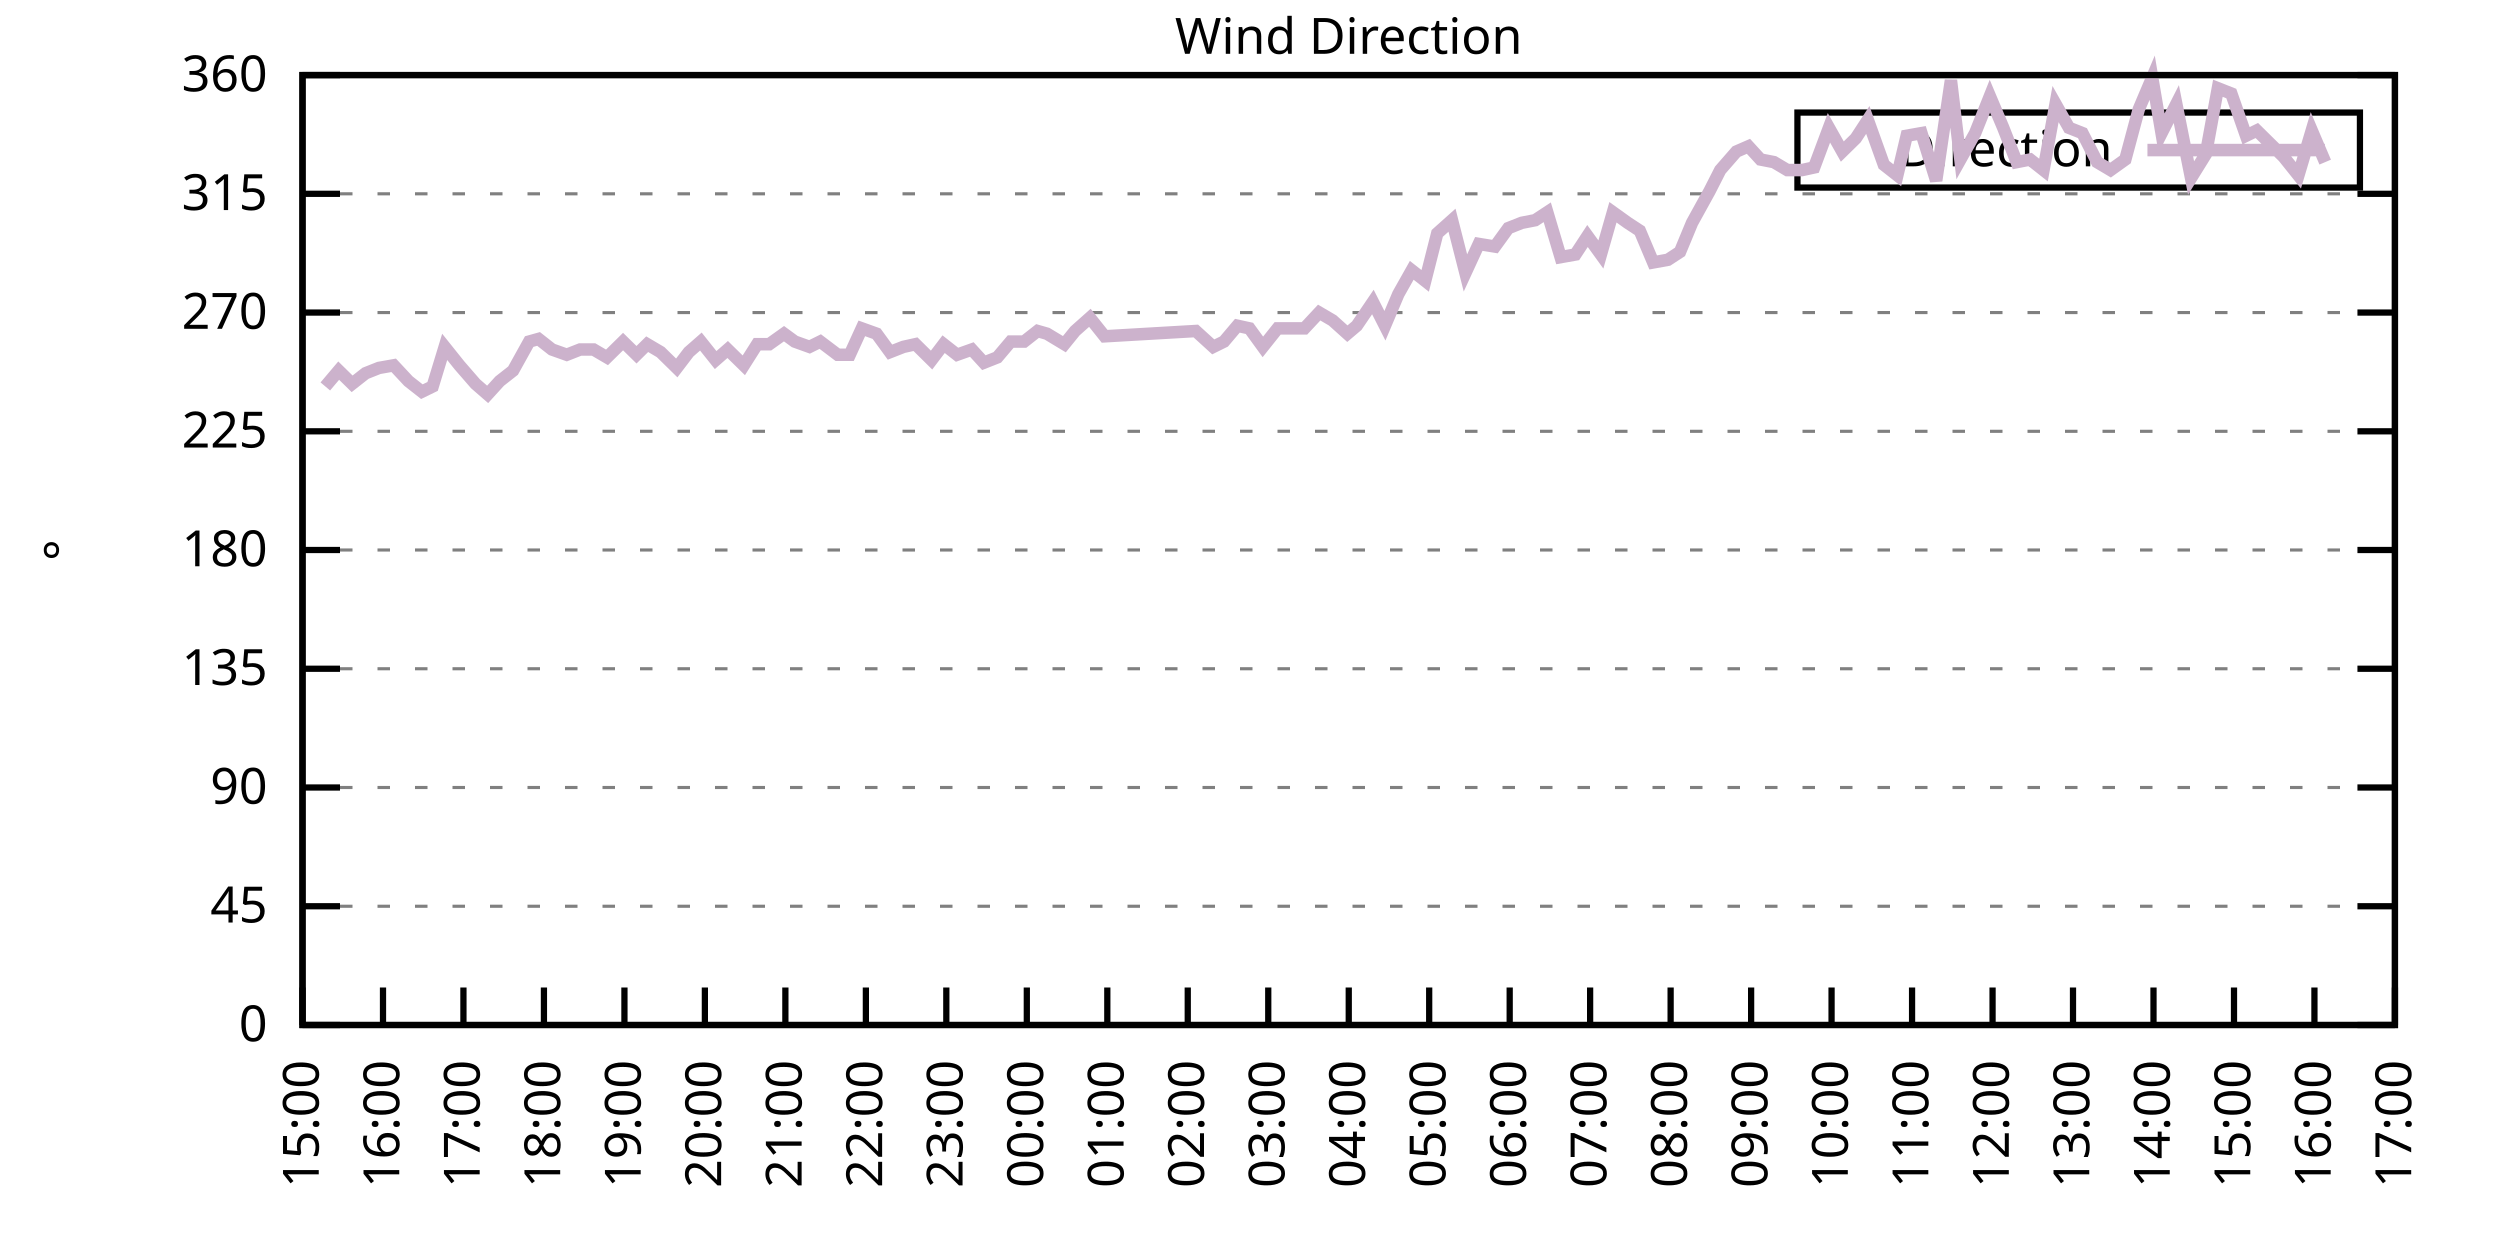
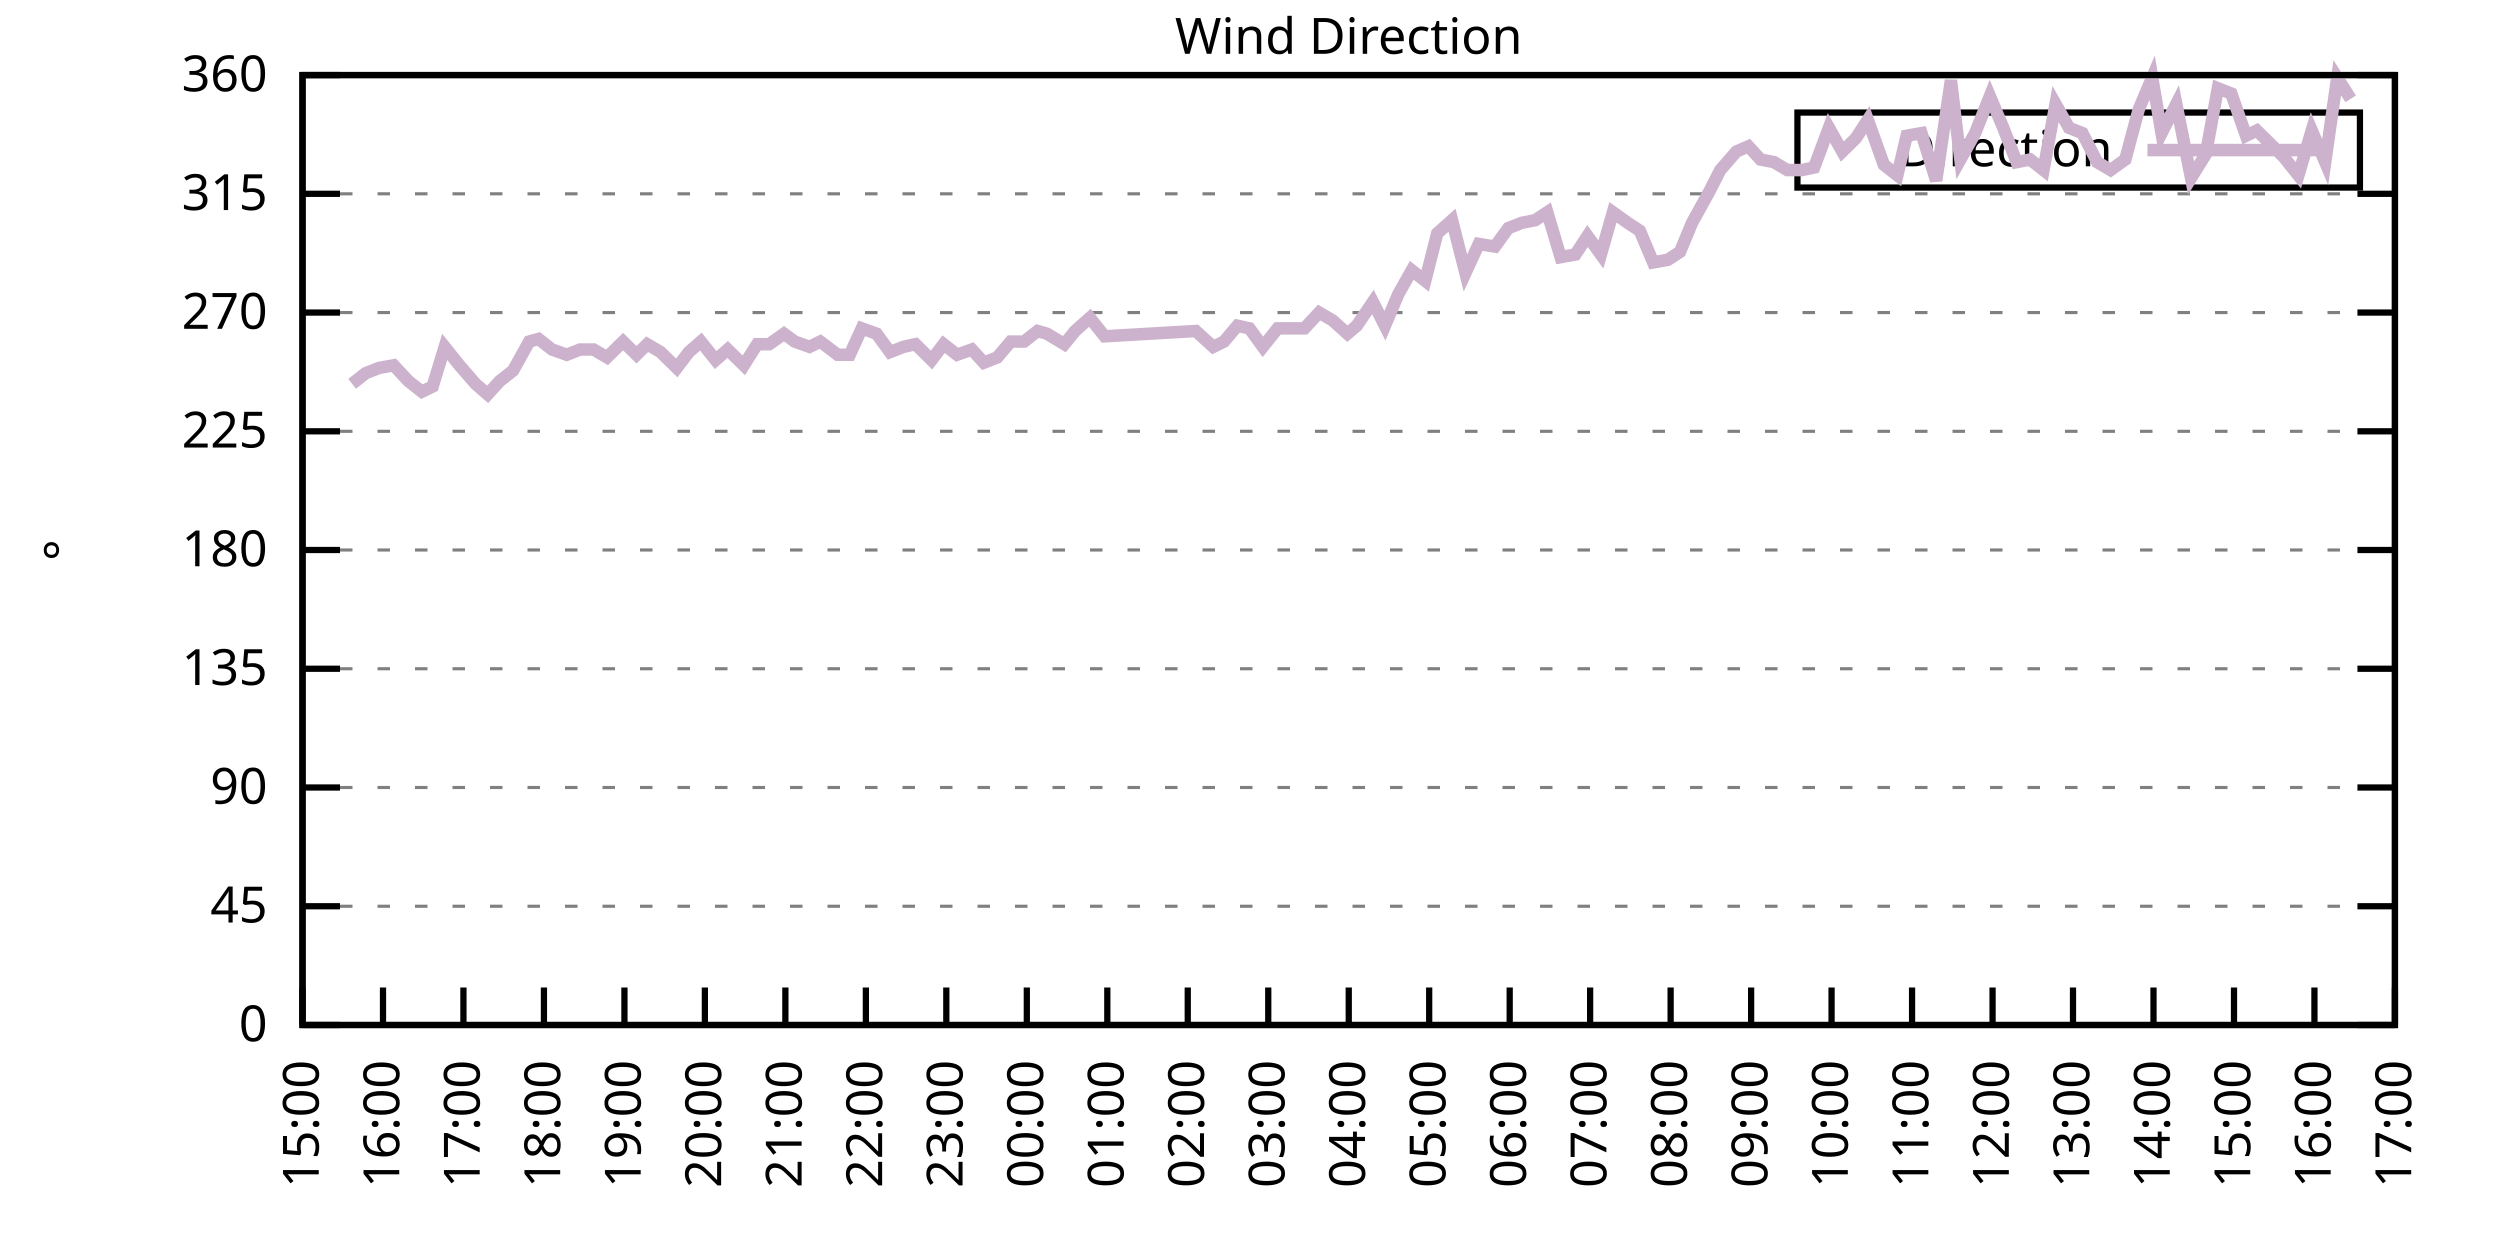
<svg xmlns="http://www.w3.org/2000/svg" xmlns:xlink="http://www.w3.org/1999/xlink" width="400" height="200" viewBox="0 0 400 200">
  <g id="gnuplot_canvas">
    <rect x="0" y="0" width="400" height="200" fill="none" />
    <defs>
      <circle id="gpDot" r="0.5" stroke-width="0.5" stroke="currentColor" />
      <path id="gpPt0" stroke-width="0.333" stroke="currentColor" d="M-1,0 h2 M0,-1 v2" />
      <path id="gpPt1" stroke-width="0.333" stroke="currentColor" d="M-1,-1 L1,1 M1,-1 L-1,1" />
      <path id="gpPt2" stroke-width="0.333" stroke="currentColor" d="M-1,0 L1,0 M0,-1 L0,1 M-1,-1 L1,1 M-1,1 L1,-1" />
      <rect id="gpPt3" stroke-width="0.333" stroke="currentColor" x="-1" y="-1" width="2" height="2" />
      <rect id="gpPt4" stroke-width="0.333" stroke="currentColor" fill="currentColor" x="-1" y="-1" width="2" height="2" />
      <circle id="gpPt5" stroke-width="0.333" stroke="currentColor" cx="0" cy="0" r="1" />
      <use xlink:href="#gpPt5" id="gpPt6" fill="currentColor" stroke="none" />
      <path id="gpPt7" stroke-width="0.333" stroke="currentColor" d="M0,-1.33 L-1.33,0.67 L1.33,0.67 z" />
      <use xlink:href="#gpPt7" id="gpPt8" fill="currentColor" stroke="none" />
      <use xlink:href="#gpPt7" id="gpPt9" stroke="currentColor" transform="rotate(180)" />
      <use xlink:href="#gpPt9" id="gpPt10" fill="currentColor" stroke="none" />
      <use xlink:href="#gpPt3" id="gpPt11" stroke="currentColor" transform="rotate(45)" />
      <use xlink:href="#gpPt11" id="gpPt12" fill="currentColor" stroke="none" />
      <path id="gpPt13" stroke-width="0.333" stroke="currentColor" d="M0,1.330 L1.265,0.411 L0.782,-1.067 L-0.782,-1.076 L-1.265,0.411 z" />
      <use xlink:href="#gpPt13" id="gpPt14" fill="currentColor" stroke="none" />
      <filter id="textbox" filterUnits="objectBoundingBox" x="0" y="0" height="1" width="1">
        <feFlood flood-color="white" flood-opacity="1" result="bgnd" />
        <feComposite in="SourceGraphic" in2="bgnd" operator="atop" />
      </filter>
      <filter id="greybox" filterUnits="objectBoundingBox" x="0" y="0" height="1" width="1">
        <feFlood flood-color="lightgrey" flood-opacity="1" result="grey" />
        <feComposite in="SourceGraphic" in2="grey" operator="atop" />
      </filter>
    </defs>
    <g fill="none" color="white" stroke="currentColor" stroke-width="1.00" stroke-linecap="butt" stroke-linejoin="miter">
</g>
    <g fill="none" color="black" stroke="currentColor" stroke-width="1.00" stroke-linecap="butt" stroke-linejoin="miter">
      <g stroke="none" shape-rendering="crispEdges">
        <polygon fill="rgb(255, 255, 255)" points="48.40,164.00 383.18,164.00 383.18,12.02 48.40,12.02 " />
      </g>
    </g>
    <g fill="none" color="black" stroke="currentColor" stroke-width="1.00" stroke-linecap="butt" stroke-linejoin="miter">
</g>
    <g fill="none" color="black" stroke="black" stroke-width="0.50" stroke-linecap="butt" stroke-linejoin="miter">
</g>
    <g fill="none" color="gray" stroke="currentColor" stroke-width="0.50" stroke-linecap="butt" stroke-linejoin="miter">
      <path stroke="gray" stroke-dasharray="2,4" class="gridline" d="M48.40,164.00 L383.19,164.00  " />
    </g>
    <g fill="none" color="gray" stroke="gray" stroke-width="1.00" stroke-linecap="butt" stroke-linejoin="miter">
</g>
    <g fill="none" color="black" stroke="currentColor" stroke-width="1.00" stroke-linecap="butt" stroke-linejoin="miter">
      <path stroke="black" d="M48.40,164.00 L54.40,164.00 M383.19,164.00 L377.19,164.00  " />
      <g transform="translate(42.80,166.60)" stroke="none" fill="black" font-family="Sans" font-size="8.00" text-anchor="end">
        <text>
          <tspan font-family="Sans"> 0</tspan>
        </text>
      </g>
    </g>
    <g fill="none" color="black" stroke="currentColor" stroke-width="1.00" stroke-linecap="butt" stroke-linejoin="miter">
</g>
    <g fill="none" color="black" stroke="black" stroke-width="0.50" stroke-linecap="butt" stroke-linejoin="miter">
</g>
    <g fill="none" color="gray" stroke="currentColor" stroke-width="0.50" stroke-linecap="butt" stroke-linejoin="miter">
      <path stroke="gray" stroke-dasharray="2,4" class="gridline" d="M48.40,145.00 L383.19,145.00  " />
    </g>
    <g fill="none" color="gray" stroke="gray" stroke-width="1.00" stroke-linecap="butt" stroke-linejoin="miter">
</g>
    <g fill="none" color="black" stroke="currentColor" stroke-width="1.00" stroke-linecap="butt" stroke-linejoin="miter">
      <path stroke="black" d="M48.40,145.00 L54.40,145.00 M383.19,145.00 L377.19,145.00  " />
      <g transform="translate(42.80,147.60)" stroke="none" fill="black" font-family="Sans" font-size="8.00" text-anchor="end">
        <text>
          <tspan font-family="Sans"> 45</tspan>
        </text>
      </g>
    </g>
    <g fill="none" color="black" stroke="currentColor" stroke-width="1.00" stroke-linecap="butt" stroke-linejoin="miter">
</g>
    <g fill="none" color="black" stroke="black" stroke-width="0.50" stroke-linecap="butt" stroke-linejoin="miter">
</g>
    <g fill="none" color="gray" stroke="currentColor" stroke-width="0.50" stroke-linecap="butt" stroke-linejoin="miter">
      <path stroke="gray" stroke-dasharray="2,4" class="gridline" d="M48.40,126.00 L383.19,126.00  " />
    </g>
    <g fill="none" color="gray" stroke="gray" stroke-width="1.00" stroke-linecap="butt" stroke-linejoin="miter">
</g>
    <g fill="none" color="black" stroke="currentColor" stroke-width="1.00" stroke-linecap="butt" stroke-linejoin="miter">
      <path stroke="black" d="M48.40,126.00 L54.40,126.00 M383.19,126.00 L377.19,126.00  " />
      <g transform="translate(42.80,128.60)" stroke="none" fill="black" font-family="Sans" font-size="8.00" text-anchor="end">
        <text>
          <tspan font-family="Sans"> 90</tspan>
        </text>
      </g>
    </g>
    <g fill="none" color="black" stroke="currentColor" stroke-width="1.00" stroke-linecap="butt" stroke-linejoin="miter">
</g>
    <g fill="none" color="black" stroke="black" stroke-width="0.50" stroke-linecap="butt" stroke-linejoin="miter">
</g>
    <g fill="none" color="gray" stroke="currentColor" stroke-width="0.50" stroke-linecap="butt" stroke-linejoin="miter">
      <path stroke="gray" stroke-dasharray="2,4" class="gridline" d="M48.40,107.00 L383.19,107.00  " />
    </g>
    <g fill="none" color="gray" stroke="gray" stroke-width="1.00" stroke-linecap="butt" stroke-linejoin="miter">
</g>
    <g fill="none" color="black" stroke="currentColor" stroke-width="1.00" stroke-linecap="butt" stroke-linejoin="miter">
      <path stroke="black" d="M48.40,107.00 L54.40,107.00 M383.19,107.00 L377.19,107.00  " />
      <g transform="translate(42.80,109.60)" stroke="none" fill="black" font-family="Sans" font-size="8.00" text-anchor="end">
        <text>
          <tspan font-family="Sans"> 135</tspan>
        </text>
      </g>
    </g>
    <g fill="none" color="black" stroke="currentColor" stroke-width="1.00" stroke-linecap="butt" stroke-linejoin="miter">
</g>
    <g fill="none" color="black" stroke="black" stroke-width="0.50" stroke-linecap="butt" stroke-linejoin="miter">
</g>
    <g fill="none" color="gray" stroke="currentColor" stroke-width="0.50" stroke-linecap="butt" stroke-linejoin="miter">
      <path stroke="gray" stroke-dasharray="2,4" class="gridline" d="M48.40,88.00 L383.19,88.00  " />
    </g>
    <g fill="none" color="gray" stroke="gray" stroke-width="1.00" stroke-linecap="butt" stroke-linejoin="miter">
</g>
    <g fill="none" color="black" stroke="currentColor" stroke-width="1.00" stroke-linecap="butt" stroke-linejoin="miter">
      <path stroke="black" d="M48.40,88.00 L54.40,88.00 M383.19,88.00 L377.19,88.00  " />
      <g transform="translate(42.80,90.60)" stroke="none" fill="black" font-family="Sans" font-size="8.00" text-anchor="end">
        <text>
          <tspan font-family="Sans"> 180</tspan>
        </text>
      </g>
    </g>
    <g fill="none" color="black" stroke="currentColor" stroke-width="1.00" stroke-linecap="butt" stroke-linejoin="miter">
</g>
    <g fill="none" color="black" stroke="black" stroke-width="0.50" stroke-linecap="butt" stroke-linejoin="miter">
</g>
    <g fill="none" color="gray" stroke="currentColor" stroke-width="0.50" stroke-linecap="butt" stroke-linejoin="miter">
      <path stroke="gray" stroke-dasharray="2,4" class="gridline" d="M48.40,69.01 L383.19,69.01  " />
    </g>
    <g fill="none" color="gray" stroke="gray" stroke-width="1.00" stroke-linecap="butt" stroke-linejoin="miter">
</g>
    <g fill="none" color="black" stroke="currentColor" stroke-width="1.00" stroke-linecap="butt" stroke-linejoin="miter">
      <path stroke="black" d="M48.40,69.01 L54.40,69.01 M383.19,69.01 L377.19,69.01  " />
      <g transform="translate(42.80,71.61)" stroke="none" fill="black" font-family="Sans" font-size="8.00" text-anchor="end">
        <text>
          <tspan font-family="Sans"> 225</tspan>
        </text>
      </g>
    </g>
    <g fill="none" color="black" stroke="currentColor" stroke-width="1.00" stroke-linecap="butt" stroke-linejoin="miter">
</g>
    <g fill="none" color="black" stroke="black" stroke-width="0.50" stroke-linecap="butt" stroke-linejoin="miter">
</g>
    <g fill="none" color="gray" stroke="currentColor" stroke-width="0.50" stroke-linecap="butt" stroke-linejoin="miter">
      <path stroke="gray" stroke-dasharray="2,4" class="gridline" d="M48.40,50.01 L383.19,50.01  " />
    </g>
    <g fill="none" color="gray" stroke="gray" stroke-width="1.00" stroke-linecap="butt" stroke-linejoin="miter">
</g>
    <g fill="none" color="black" stroke="currentColor" stroke-width="1.00" stroke-linecap="butt" stroke-linejoin="miter">
      <path stroke="black" d="M48.40,50.01 L54.40,50.01 M383.19,50.01 L377.19,50.01  " />
      <g transform="translate(42.80,52.61)" stroke="none" fill="black" font-family="Sans" font-size="8.00" text-anchor="end">
        <text>
          <tspan font-family="Sans"> 270</tspan>
        </text>
      </g>
    </g>
    <g fill="none" color="black" stroke="currentColor" stroke-width="1.00" stroke-linecap="butt" stroke-linejoin="miter">
</g>
    <g fill="none" color="black" stroke="black" stroke-width="0.50" stroke-linecap="butt" stroke-linejoin="miter">
</g>
    <g fill="none" color="gray" stroke="currentColor" stroke-width="0.50" stroke-linecap="butt" stroke-linejoin="miter">
      <path stroke="gray" stroke-dasharray="2,4" class="gridline" d="M48.40,31.01 L383.19,31.01  " />
    </g>
    <g fill="none" color="gray" stroke="gray" stroke-width="1.00" stroke-linecap="butt" stroke-linejoin="miter">
</g>
    <g fill="none" color="black" stroke="currentColor" stroke-width="1.00" stroke-linecap="butt" stroke-linejoin="miter">
      <path stroke="black" d="M48.40,31.01 L54.40,31.01 M383.19,31.01 L377.19,31.01  " />
      <g transform="translate(42.80,33.61)" stroke="none" fill="black" font-family="Sans" font-size="8.00" text-anchor="end">
        <text>
          <tspan font-family="Sans"> 315</tspan>
        </text>
      </g>
    </g>
    <g fill="none" color="black" stroke="currentColor" stroke-width="1.00" stroke-linecap="butt" stroke-linejoin="miter">
</g>
    <g fill="none" color="black" stroke="black" stroke-width="0.50" stroke-linecap="butt" stroke-linejoin="miter">
</g>
    <g fill="none" color="gray" stroke="currentColor" stroke-width="0.50" stroke-linecap="butt" stroke-linejoin="miter">
      <path stroke="gray" stroke-dasharray="2,4" class="gridline" d="M48.40,12.01 L383.19,12.01  " />
    </g>
    <g fill="none" color="gray" stroke="gray" stroke-width="1.00" stroke-linecap="butt" stroke-linejoin="miter">
</g>
    <g fill="none" color="black" stroke="currentColor" stroke-width="1.00" stroke-linecap="butt" stroke-linejoin="miter">
      <path stroke="black" d="M48.40,12.01 L54.40,12.01 M383.19,12.01 L377.19,12.01  " />
      <g transform="translate(42.80,14.61)" stroke="none" fill="black" font-family="Sans" font-size="8.00" text-anchor="end">
        <text>
          <tspan font-family="Sans"> 360</tspan>
        </text>
      </g>
    </g>
    <g fill="none" color="black" stroke="currentColor" stroke-width="1.00" stroke-linecap="butt" stroke-linejoin="miter">
      <path stroke="black" d="M48.40,164.00 L48.40,158.00  " />
      <g transform="translate(51.00,169.60) rotate(270.00)" stroke="none" fill="black" font-family="Sans" font-size="8.00" text-anchor="end">
        <text>
          <tspan font-family="Sans">15:00</tspan>
        </text>
      </g>
    </g>
    <g fill="none" color="black" stroke="currentColor" stroke-width="1.00" stroke-linecap="butt" stroke-linejoin="miter">
      <path stroke="black" d="M61.28,164.00 L61.28,158.00  " />
      <g transform="translate(63.88,169.60) rotate(270.00)" stroke="none" fill="black" font-family="Sans" font-size="8.00" text-anchor="end">
        <text>
          <tspan font-family="Sans">16:00</tspan>
        </text>
      </g>
    </g>
    <g fill="none" color="black" stroke="currentColor" stroke-width="1.00" stroke-linecap="butt" stroke-linejoin="miter">
      <path stroke="black" d="M74.15,164.00 L74.15,158.00  " />
      <g transform="translate(76.75,169.60) rotate(270.00)" stroke="none" fill="black" font-family="Sans" font-size="8.00" text-anchor="end">
        <text>
          <tspan font-family="Sans">17:00</tspan>
        </text>
      </g>
    </g>
    <g fill="none" color="black" stroke="currentColor" stroke-width="1.00" stroke-linecap="butt" stroke-linejoin="miter">
      <path stroke="black" d="M87.03,164.00 L87.03,158.00  " />
      <g transform="translate(89.63,169.60) rotate(270.00)" stroke="none" fill="black" font-family="Sans" font-size="8.00" text-anchor="end">
        <text>
          <tspan font-family="Sans">18:00</tspan>
        </text>
      </g>
    </g>
    <g fill="none" color="black" stroke="currentColor" stroke-width="1.00" stroke-linecap="butt" stroke-linejoin="miter">
      <path stroke="black" d="M99.91,164.00 L99.91,158.00  " />
      <g transform="translate(102.51,169.60) rotate(270.00)" stroke="none" fill="black" font-family="Sans" font-size="8.00" text-anchor="end">
        <text>
          <tspan font-family="Sans">19:00</tspan>
        </text>
      </g>
    </g>
    <g fill="none" color="black" stroke="currentColor" stroke-width="1.00" stroke-linecap="butt" stroke-linejoin="miter">
      <path stroke="black" d="M112.78,164.00 L112.78,158.00  " />
      <g transform="translate(115.38,169.60) rotate(270.00)" stroke="none" fill="black" font-family="Sans" font-size="8.00" text-anchor="end">
        <text>
          <tspan font-family="Sans">20:00</tspan>
        </text>
      </g>
    </g>
    <g fill="none" color="black" stroke="currentColor" stroke-width="1.00" stroke-linecap="butt" stroke-linejoin="miter">
      <path stroke="black" d="M125.66,164.00 L125.66,158.00  " />
      <g transform="translate(128.26,169.60) rotate(270.00)" stroke="none" fill="black" font-family="Sans" font-size="8.00" text-anchor="end">
        <text>
          <tspan font-family="Sans">21:00</tspan>
        </text>
      </g>
    </g>
    <g fill="none" color="black" stroke="currentColor" stroke-width="1.00" stroke-linecap="butt" stroke-linejoin="miter">
      <path stroke="black" d="M138.54,164.00 L138.54,158.00  " />
      <g transform="translate(141.14,169.60) rotate(270.00)" stroke="none" fill="black" font-family="Sans" font-size="8.00" text-anchor="end">
        <text>
          <tspan font-family="Sans">22:00</tspan>
        </text>
      </g>
    </g>
    <g fill="none" color="black" stroke="currentColor" stroke-width="1.00" stroke-linecap="butt" stroke-linejoin="miter">
      <path stroke="black" d="M151.41,164.00 L151.41,158.00  " />
      <g transform="translate(154.01,169.60) rotate(270.00)" stroke="none" fill="black" font-family="Sans" font-size="8.00" text-anchor="end">
        <text>
          <tspan font-family="Sans">23:00</tspan>
        </text>
      </g>
    </g>
    <g fill="none" color="black" stroke="currentColor" stroke-width="1.00" stroke-linecap="butt" stroke-linejoin="miter">
      <path stroke="black" d="M164.29,164.00 L164.29,158.00  " />
      <g transform="translate(166.89,169.60) rotate(270.00)" stroke="none" fill="black" font-family="Sans" font-size="8.00" text-anchor="end">
        <text>
          <tspan font-family="Sans">00:00</tspan>
        </text>
      </g>
    </g>
    <g fill="none" color="black" stroke="currentColor" stroke-width="1.00" stroke-linecap="butt" stroke-linejoin="miter">
      <path stroke="black" d="M177.17,164.00 L177.17,158.00  " />
      <g transform="translate(179.77,169.60) rotate(270.00)" stroke="none" fill="black" font-family="Sans" font-size="8.00" text-anchor="end">
        <text>
          <tspan font-family="Sans">01:00</tspan>
        </text>
      </g>
    </g>
    <g fill="none" color="black" stroke="currentColor" stroke-width="1.00" stroke-linecap="butt" stroke-linejoin="miter">
      <path stroke="black" d="M190.04,164.00 L190.04,158.00  " />
      <g transform="translate(192.64,169.60) rotate(270.00)" stroke="none" fill="black" font-family="Sans" font-size="8.00" text-anchor="end">
        <text>
          <tspan font-family="Sans">02:00</tspan>
        </text>
      </g>
    </g>
    <g fill="none" color="black" stroke="currentColor" stroke-width="1.00" stroke-linecap="butt" stroke-linejoin="miter">
      <path stroke="black" d="M202.92,164.00 L202.92,158.00  " />
      <g transform="translate(205.52,169.60) rotate(270.00)" stroke="none" fill="black" font-family="Sans" font-size="8.00" text-anchor="end">
        <text>
          <tspan font-family="Sans">03:00</tspan>
        </text>
      </g>
    </g>
    <g fill="none" color="black" stroke="currentColor" stroke-width="1.00" stroke-linecap="butt" stroke-linejoin="miter">
      <path stroke="black" d="M215.80,164.00 L215.80,158.00  " />
      <g transform="translate(218.40,169.60) rotate(270.00)" stroke="none" fill="black" font-family="Sans" font-size="8.00" text-anchor="end">
        <text>
          <tspan font-family="Sans">04:00</tspan>
        </text>
      </g>
    </g>
    <g fill="none" color="black" stroke="currentColor" stroke-width="1.00" stroke-linecap="butt" stroke-linejoin="miter">
      <path stroke="black" d="M228.67,164.00 L228.67,158.00  " />
      <g transform="translate(231.27,169.60) rotate(270.00)" stroke="none" fill="black" font-family="Sans" font-size="8.00" text-anchor="end">
        <text>
          <tspan font-family="Sans">05:00</tspan>
        </text>
      </g>
    </g>
    <g fill="none" color="black" stroke="currentColor" stroke-width="1.00" stroke-linecap="butt" stroke-linejoin="miter">
      <path stroke="black" d="M241.55,164.00 L241.55,158.00  " />
      <g transform="translate(244.15,169.60) rotate(270.00)" stroke="none" fill="black" font-family="Sans" font-size="8.00" text-anchor="end">
        <text>
          <tspan font-family="Sans">06:00</tspan>
        </text>
      </g>
    </g>
    <g fill="none" color="black" stroke="currentColor" stroke-width="1.00" stroke-linecap="butt" stroke-linejoin="miter">
      <path stroke="black" d="M254.42,164.00 L254.42,158.00  " />
      <g transform="translate(257.02,169.60) rotate(270.00)" stroke="none" fill="black" font-family="Sans" font-size="8.00" text-anchor="end">
        <text>
          <tspan font-family="Sans">07:00</tspan>
        </text>
      </g>
    </g>
    <g fill="none" color="black" stroke="currentColor" stroke-width="1.00" stroke-linecap="butt" stroke-linejoin="miter">
      <path stroke="black" d="M267.30,164.00 L267.30,158.00  " />
      <g transform="translate(269.90,169.60) rotate(270.00)" stroke="none" fill="black" font-family="Sans" font-size="8.00" text-anchor="end">
        <text>
          <tspan font-family="Sans">08:00</tspan>
        </text>
      </g>
    </g>
    <g fill="none" color="black" stroke="currentColor" stroke-width="1.00" stroke-linecap="butt" stroke-linejoin="miter">
      <path stroke="black" d="M280.18,164.00 L280.18,158.00  " />
      <g transform="translate(282.78,169.60) rotate(270.00)" stroke="none" fill="black" font-family="Sans" font-size="8.00" text-anchor="end">
        <text>
          <tspan font-family="Sans">09:00</tspan>
        </text>
      </g>
    </g>
    <g fill="none" color="black" stroke="currentColor" stroke-width="1.00" stroke-linecap="butt" stroke-linejoin="miter">
      <path stroke="black" d="M293.05,164.00 L293.05,158.00  " />
      <g transform="translate(295.65,169.60) rotate(270.00)" stroke="none" fill="black" font-family="Sans" font-size="8.00" text-anchor="end">
        <text>
          <tspan font-family="Sans">10:00</tspan>
        </text>
      </g>
    </g>
    <g fill="none" color="black" stroke="currentColor" stroke-width="1.00" stroke-linecap="butt" stroke-linejoin="miter">
      <path stroke="black" d="M305.93,164.00 L305.93,158.00  " />
      <g transform="translate(308.53,169.60) rotate(270.00)" stroke="none" fill="black" font-family="Sans" font-size="8.00" text-anchor="end">
        <text>
          <tspan font-family="Sans">11:00</tspan>
        </text>
      </g>
    </g>
    <g fill="none" color="black" stroke="currentColor" stroke-width="1.00" stroke-linecap="butt" stroke-linejoin="miter">
      <path stroke="black" d="M318.81,164.00 L318.81,158.00  " />
      <g transform="translate(321.41,169.60) rotate(270.00)" stroke="none" fill="black" font-family="Sans" font-size="8.00" text-anchor="end">
        <text>
          <tspan font-family="Sans">12:00</tspan>
        </text>
      </g>
    </g>
    <g fill="none" color="black" stroke="currentColor" stroke-width="1.00" stroke-linecap="butt" stroke-linejoin="miter">
      <path stroke="black" d="M331.68,164.00 L331.68,158.00  " />
      <g transform="translate(334.28,169.60) rotate(270.00)" stroke="none" fill="black" font-family="Sans" font-size="8.00" text-anchor="end">
        <text>
          <tspan font-family="Sans">13:00</tspan>
        </text>
      </g>
    </g>
    <g fill="none" color="black" stroke="currentColor" stroke-width="1.00" stroke-linecap="butt" stroke-linejoin="miter">
      <path stroke="black" d="M344.56,164.00 L344.56,158.00  " />
      <g transform="translate(347.16,169.60) rotate(270.00)" stroke="none" fill="black" font-family="Sans" font-size="8.00" text-anchor="end">
        <text>
          <tspan font-family="Sans">14:00</tspan>
        </text>
      </g>
    </g>
    <g fill="none" color="black" stroke="currentColor" stroke-width="1.00" stroke-linecap="butt" stroke-linejoin="miter">
      <path stroke="black" d="M357.44,164.00 L357.44,158.00  " />
      <g transform="translate(360.04,169.60) rotate(270.00)" stroke="none" fill="black" font-family="Sans" font-size="8.00" text-anchor="end">
        <text>
          <tspan font-family="Sans">15:00</tspan>
        </text>
      </g>
    </g>
    <g fill="none" color="black" stroke="currentColor" stroke-width="1.00" stroke-linecap="butt" stroke-linejoin="miter">
      <path stroke="black" d="M370.31,164.00 L370.31,158.00  " />
      <g transform="translate(372.91,169.60) rotate(270.00)" stroke="none" fill="black" font-family="Sans" font-size="8.00" text-anchor="end">
        <text>
          <tspan font-family="Sans">16:00</tspan>
        </text>
      </g>
    </g>
    <g fill="none" color="black" stroke="currentColor" stroke-width="1.00" stroke-linecap="butt" stroke-linejoin="miter">
      <path stroke="black" d="M383.19,164.00 L383.19,158.00  " />
      <g transform="translate(385.79,169.60) rotate(270.00)" stroke="none" fill="black" font-family="Sans" font-size="8.00" text-anchor="end">
        <text>
          <tspan font-family="Sans">17:00</tspan>
        </text>
      </g>
    </g>
    <g fill="none" color="black" stroke="currentColor" stroke-width="1.00" stroke-linecap="butt" stroke-linejoin="miter">
</g>
    <g fill="none" color="black" stroke="currentColor" stroke-width="1.00" stroke-linecap="butt" stroke-linejoin="miter">
      <path stroke="black" d="M48.40,12.01 L48.40,164.00 L383.19,164.00 L383.19,12.01 L48.40,12.01 Z  " />
    </g>
    <g fill="none" color="black" stroke="currentColor" stroke-width="1.00" stroke-linecap="butt" stroke-linejoin="miter">
</g>
    <g fill="none" color="black" stroke="currentColor" stroke-width="1.00" stroke-linecap="butt" stroke-linejoin="miter">
      <path stroke="black" d="M287.59,30.01 L287.59,18.01 L377.59,18.01 L377.59,30.01 L287.59,30.01 Z  " />
    </g>
    <g id="Wind_direction_plot_1">
      <g fill="none" color="white" stroke="black" stroke-width="2.00" stroke-linecap="butt" stroke-linejoin="miter">
</g>
      <g fill="none" color="black" stroke="currentColor" stroke-width="2.00" stroke-linecap="butt" stroke-linejoin="miter">
        <g transform="translate(337.99,26.61)" stroke="none" fill="black" font-family="Sans" font-size="8.00" text-anchor="end">
          <text>
            <tspan font-family="Sans">Direction</tspan>
          </text>
        </g>
      </g>
      <g fill="none" color="black" stroke="currentColor" stroke-width="2.00" stroke-linecap="butt" stroke-linejoin="miter">
-         <path stroke="rgb(204, 178, 204)" d="M343.59,24.01 L371.99,24.01 M52.05,61.83 L54.19,59.30 L56.34,61.41 L58.49,59.72 L60.63,58.87 L62.99,58.45   L65.35,60.98 L67.50,62.67 L69.22,61.83 L71.15,55.50 L73.51,58.45 L76.08,61.41 L78.02,63.10 L79.95,60.98   L82.09,59.30 L84.67,54.65 L86.17,54.23 L88.32,55.92 L90.68,56.76 L92.82,55.92 L94.97,55.92 L97.12,57.18   L99.69,54.65 L101.84,56.76 L103.55,55.07 L105.70,56.34 L108.28,58.87 L110.21,56.34 L112.14,54.65 L114.50,57.61   L116.43,55.92 L119.01,58.45 L121.15,55.07 L123.08,55.07 L125.44,53.39 L127.16,54.65 L129.52,55.50 L131.24,54.65   L134.03,56.76 L135.96,56.76 L137.89,52.54 L140.25,53.39 L142.40,56.34 L144.54,55.50 L146.48,55.07 L149.05,57.61   L150.98,55.07 L153.13,56.76 L155.49,55.92 L157.42,58.03 L159.57,57.18 L161.71,54.65 L163.86,54.65 L166.01,52.96   L167.51,53.39 L170.30,55.07 L172.01,52.96 L174.38,50.85 L176.74,53.81 L191.33,52.96 L194.12,55.50 L195.84,54.65   L197.98,52.12 L199.91,52.54 L202.06,55.50 L204.42,52.54 L207.00,52.54 L208.71,52.54 L211.07,50.01 L213.22,51.27   L215.58,53.39 L217.08,52.12 L219.66,48.32 L221.59,52.12 L223.74,47.05 L225.88,43.25 L228.03,44.94 L229.96,37.34   L232.32,35.23 L234.47,43.67 L236.61,39.03 L239.19,39.45 L241.33,36.50 L243.48,35.65 L245.63,35.23 L247.56,33.96   L249.70,41.14 L252.06,40.72 L254.00,37.76 L256.14,40.72 L258.07,33.96 L260.43,35.65 L262.37,36.92 L264.51,41.99   L266.87,41.56 L268.80,40.30 L270.73,35.65 L273.52,30.59 L275.24,27.21 L277.82,24.25 L279.75,23.41 L281.68,25.52   L283.83,25.94 L285.97,27.21 L288.33,27.21 L290.26,26.79 L292.63,20.45 L294.77,24.25 L296.92,22.14 L298.85,19.19   L301.42,26.36 L303.57,28.05 L305.07,21.72 L307.43,21.30 L309.79,28.90 L312.15,12.85 L313.66,25.52 L316.02,21.30   L318.38,15.39 L320.52,20.45 L322.67,25.94 L324.82,25.52 L326.96,27.21 L328.89,16.65 L331.04,20.45 L333.19,21.30   L335.55,25.94 L337.69,27.21 L340.05,25.52 L342.20,17.50 L344.35,12.43 L345.85,21.30 L348.21,16.65 L350.57,28.48   L352.93,24.68 L354.86,14.12 L357.01,14.97 L359.37,21.72 L361.09,20.88 L363.23,22.99 L365.38,25.10 L367.74,28.05   L369.88,20.88 L372.03,25.94  " />
+         <path stroke="rgb(204, 178, 204)" d="M343.59,24.01 L371.99,24.01 M56.34,61.41 L58.49,59.72 L60.63,58.87 L62.99,58.45 L65.35,60.98 L67.50,62.67   L69.22,61.83 L71.15,55.50 L73.51,58.45 L76.08,61.41 L78.02,63.10 L79.95,60.98 L82.09,59.30 L84.67,54.65   L86.17,54.23 L88.32,55.92 L90.68,56.76 L92.82,55.92 L94.97,55.92 L97.12,57.18 L99.69,54.65 L101.84,56.76   L103.55,55.07 L105.70,56.34 L108.28,58.87 L110.21,56.34 L112.14,54.65 L114.50,57.61 L116.43,55.92 L119.01,58.45   L121.15,55.07 L123.08,55.07 L125.44,53.39 L127.16,54.65 L129.52,55.50 L131.24,54.65 L134.03,56.76 L135.96,56.76   L137.89,52.54 L140.25,53.39 L142.40,56.34 L144.54,55.50 L146.48,55.07 L149.05,57.61 L150.98,55.07 L153.13,56.76   L155.49,55.92 L157.42,58.03 L159.57,57.18 L161.71,54.65 L163.86,54.65 L166.01,52.96 L167.51,53.39 L170.30,55.07   L172.01,52.96 L174.38,50.85 L176.74,53.81 L191.33,52.96 L194.12,55.50 L195.84,54.65 L197.98,52.12 L199.91,52.54   L202.06,55.50 L204.42,52.54 L207.00,52.54 L208.71,52.54 L211.07,50.01 L213.22,51.27 L215.58,53.39 L217.08,52.12   L219.66,48.32 L221.59,52.12 L223.74,47.05 L225.88,43.25 L228.03,44.94 L229.96,37.34 L232.32,35.23 L234.47,43.67   L236.61,39.03 L239.19,39.45 L241.33,36.50 L243.48,35.65 L245.63,35.23 L247.56,33.96 L249.70,41.14 L252.06,40.72   L254.00,37.76 L256.14,40.72 L258.07,33.96 L260.43,35.65 L262.37,36.92 L264.51,41.99 L266.87,41.56 L268.80,40.30   L270.73,35.65 L273.52,30.59 L275.24,27.21 L277.82,24.25 L279.75,23.41 L281.68,25.52 L283.83,25.94 L285.97,27.21   L288.33,27.21 L290.26,26.79 L292.63,20.45 L294.77,24.25 L296.92,22.14 L298.85,19.19 L301.42,26.36 L303.57,28.05   L305.07,21.72 L307.43,21.30 L309.79,28.90 L312.15,12.85 L313.66,25.52 L316.02,21.30 L318.38,15.39 L320.52,20.45   L322.67,25.94 L324.82,25.52 L326.96,27.21 L328.89,16.65 L331.04,20.45 L333.19,21.30 L335.55,25.94 L337.69,27.21   L340.05,25.52 L342.20,17.50 L344.35,12.43 L345.85,21.30 L348.21,16.65 L350.57,28.48 L352.93,24.68 L354.86,14.12   L357.01,14.97 L359.37,21.72 L361.09,20.88 L363.23,22.99 L365.38,25.10 L367.74,28.05 L369.88,20.88 L372.03,25.94   L373.96,12.43 L376.11,15.81  " />
      </g>
    </g>
    <g fill="none" color="black" stroke="currentColor" stroke-width="2.00" stroke-linecap="butt" stroke-linejoin="miter">
</g>
    <g fill="none" color="black" stroke="black" stroke-width="1.00" stroke-linecap="butt" stroke-linejoin="miter">
</g>
    <g fill="none" color="black" stroke="currentColor" stroke-width="1.00" stroke-linecap="butt" stroke-linejoin="miter">
      <path stroke="black" d="M48.40,12.01 L48.40,164.00 L383.19,164.00 L383.19,12.01 L48.40,12.01 Z  " />
      <g transform="translate(12.80,88.01) rotate(270.00)" stroke="none" fill="black" font-family="Sans" font-size="8.00" text-anchor="middle">
        <text>
          <tspan font-family="Sans">°</tspan>
        </text>
      </g>
    </g>
    <g fill="none" color="black" stroke="currentColor" stroke-width="1.00" stroke-linecap="butt" stroke-linejoin="miter">
</g>
    <g fill="none" color="black" stroke="currentColor" stroke-width="1.00" stroke-linecap="butt" stroke-linejoin="miter">
      <g transform="translate(215.79,8.61)" stroke="none" fill="black" font-family="Sans" font-size="8.00" text-anchor="middle">
        <text>
          <tspan font-family="Sans">Wind Direction</tspan>
        </text>
      </g>
    </g>
    <g fill="none" color="black" stroke="currentColor" stroke-width="1.00" stroke-linecap="butt" stroke-linejoin="miter">
</g>
  </g>
</svg>
